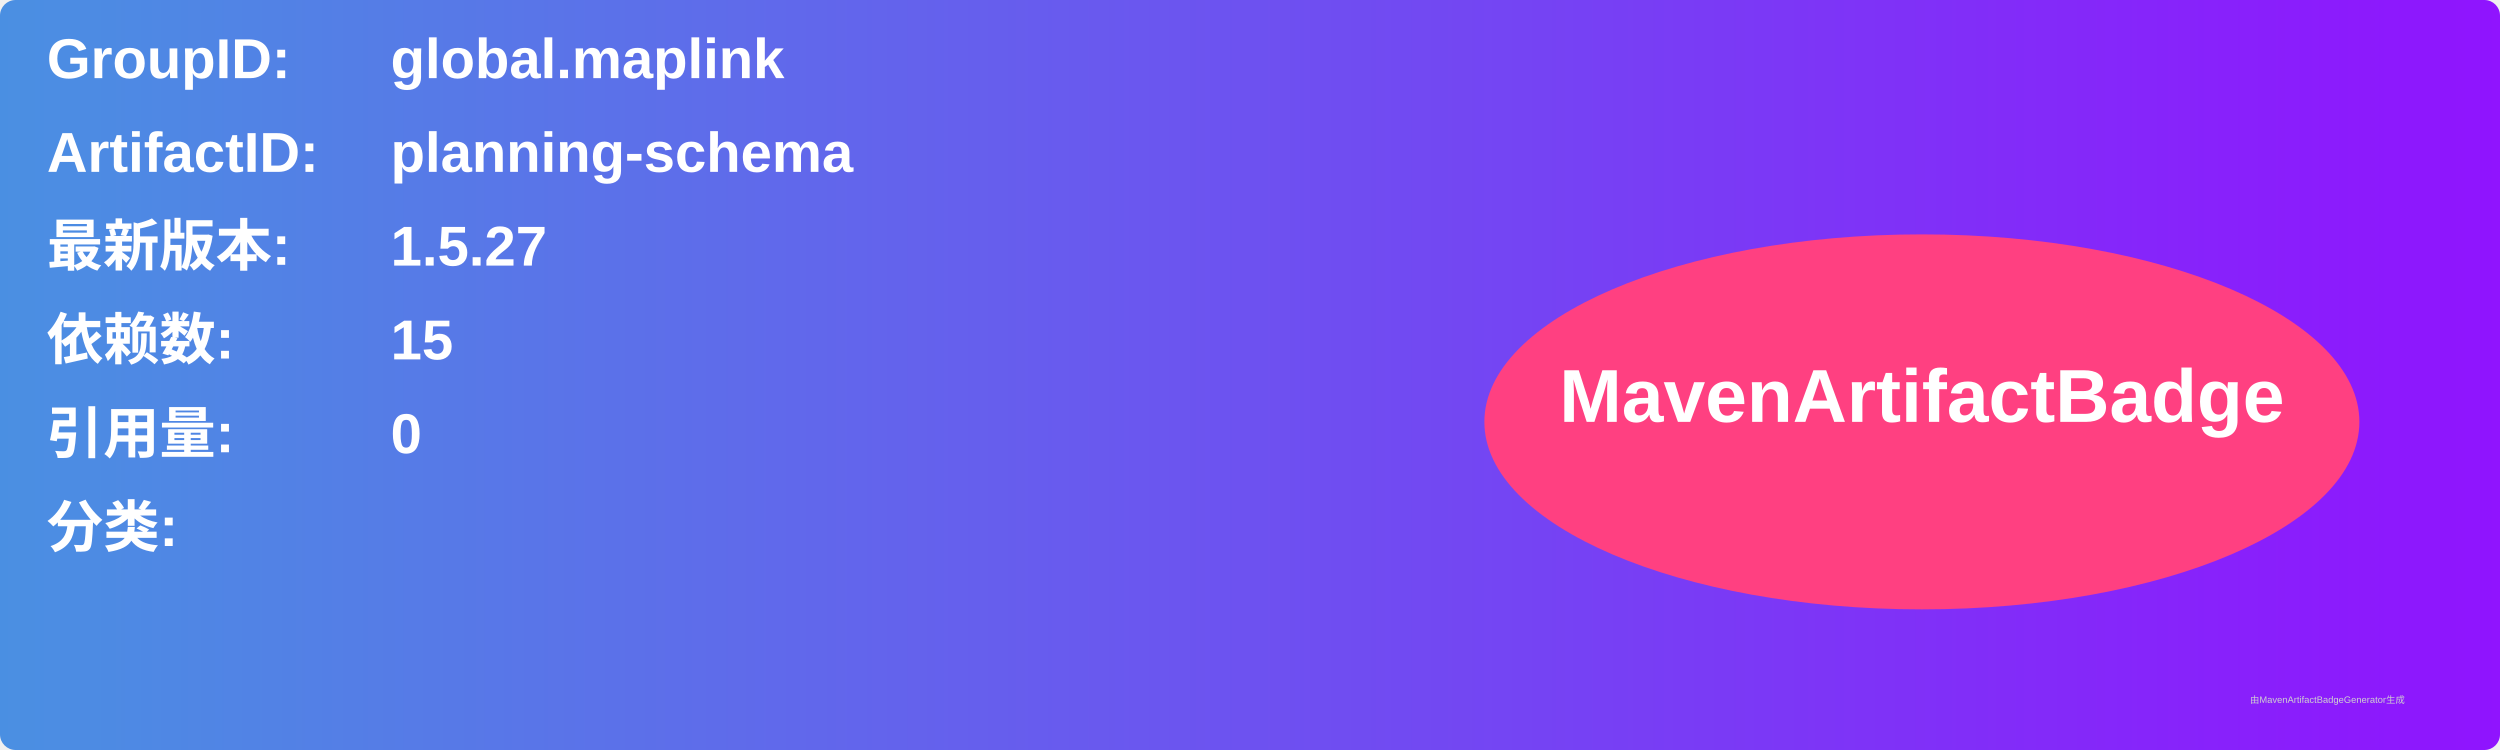
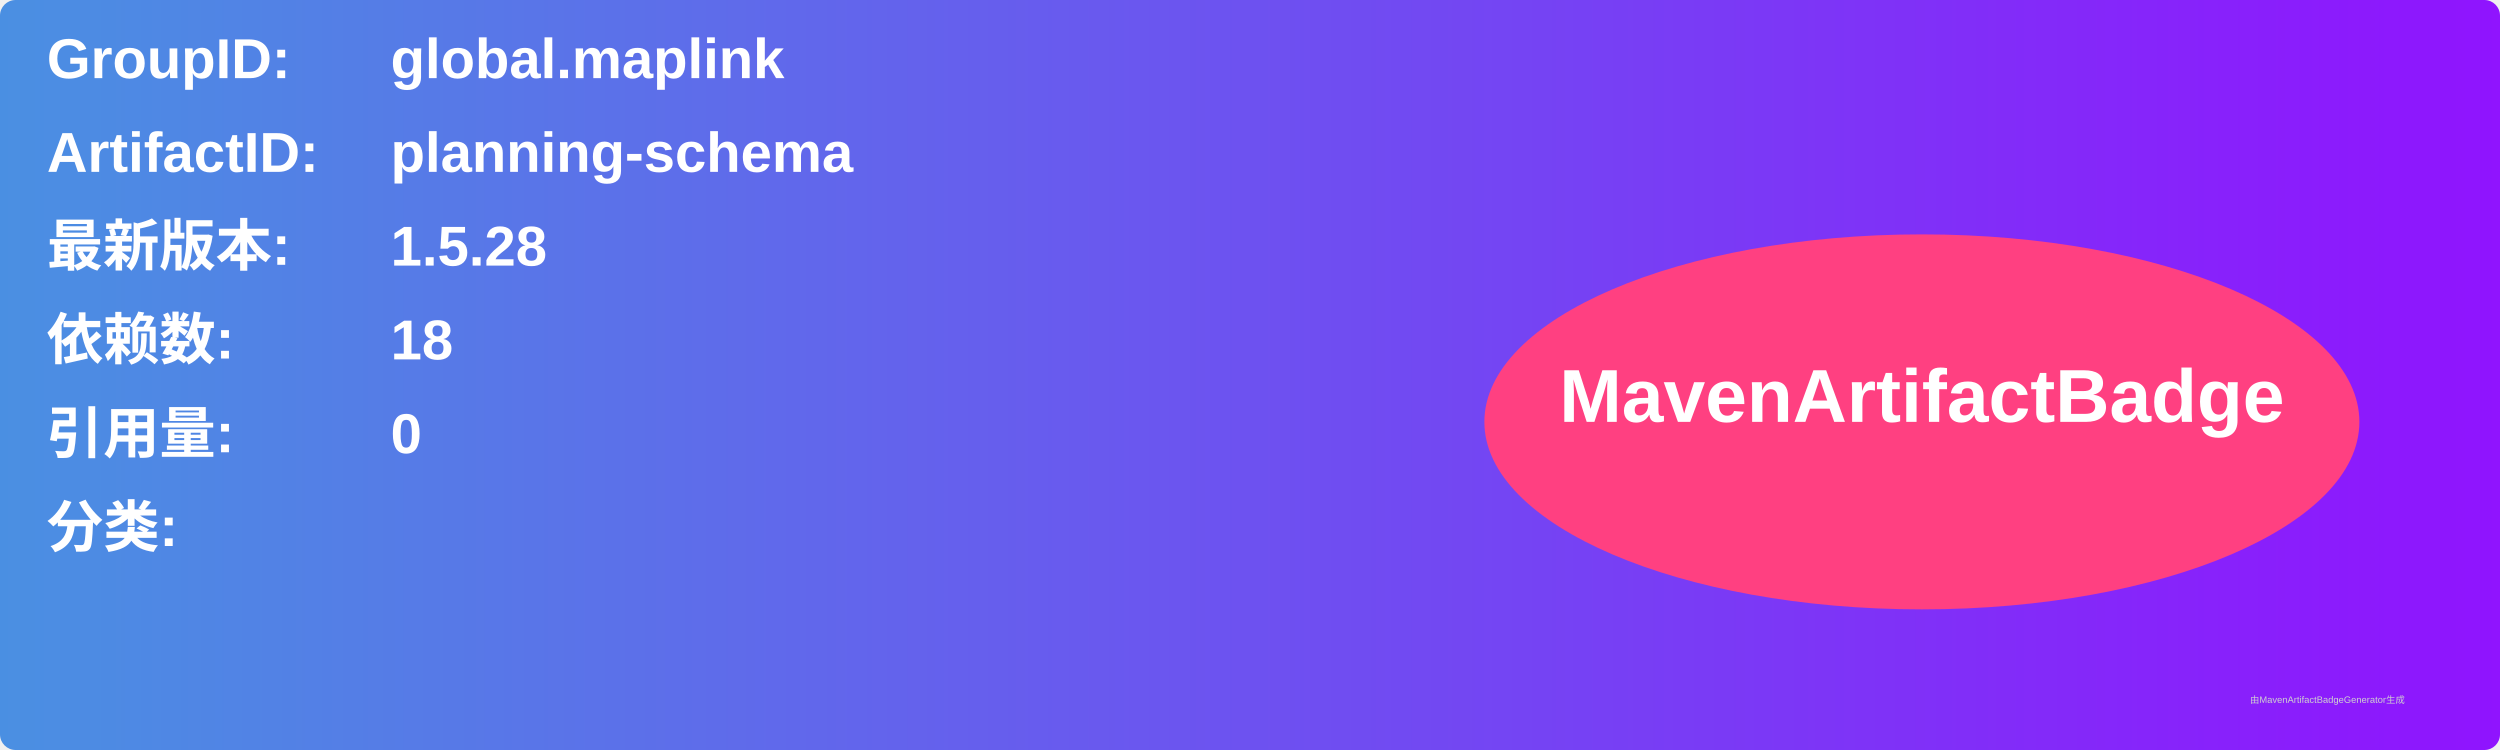
<svg xmlns="http://www.w3.org/2000/svg" width="800" height="240" viewBox="0 0 800 240">
  <linearGradient id="grad" x1="0%" y1="0%" x2="100%" y2="0%">
    <stop offset="0%" stop-color="#4a90e2" />
    <stop offset="100%" stop-color="#9013fe" />
  </linearGradient>
  <rect width="100%" height="100%" rx="5" ry="5" fill="url(#grad)" />
  <g transform="translate(15, 15)">
    <text x="0" y="10" font-family="Arial" font-size="18" fill="white" font-weight="bold" width="260">GroupID:</text>
    <text x="110" y="10" font-family="Arial" font-size="18" fill="white" font-weight="bold" width="460">global.maplink</text>
    <text x="0" y="40" font-family="Arial" font-size="18" fill="white" font-weight="bold" width="260">ArtifactID:</text>
    <text x="110" y="40" font-family="Arial" font-size="18" fill="white" font-weight="bold" width="460">planning-schema</text>
    <text x="0" y="70" font-family="Arial" font-size="18" fill="white" font-weight="bold">最新版本:</text>
    <text x="110" y="70" font-family="Arial" font-size="18" fill="white" font-weight="bold">
-       <tspan font-weight="bold">1.5.27</tspan>
+       <tspan font-weight="bold">1.5.28</tspan>
    </text>
    <text x="0" y="100" font-family="Arial" font-size="18" fill="white" font-weight="bold">依赖数: </text>
    <text x="110" y="100" font-family="Arial" font-size="18" fill="white">
-       <tspan font-weight="bold">15</tspan>
+       <tspan font-weight="bold">18</tspan>
    </text>
    <text x="0" y="130" font-family="Arial" font-size="18" fill="white" font-weight="bold">引用量: </text>
    <text x="110" y="130" font-family="Arial" font-size="18" fill="white">
      <tspan font-weight="bold">0</tspan>
    </text>
    <text x="0" y="160" font-family="Arial" font-size="18" fill="white" font-weight="bold">分类:</text>
    <text x="10" y="190" font-family="Arial" font-size="10" fill="white">
      <tspan font-weight="bold" />
    </text>
    <ellipse cx="600" cy="120" rx="140" ry="60" fill="#ff4081" />
    <text x="600" y="120" text-anchor="middle" font-family="Arial" font-size="24" fill="white" font-weight="bold">MavenArtifactBadge</text>
  </g>
  <text x="720" y="225" font-family="Arial" font-size="3" fill="#d0d0d0">由MavenArtifactBadgeGenerator生成</text>
</svg>
